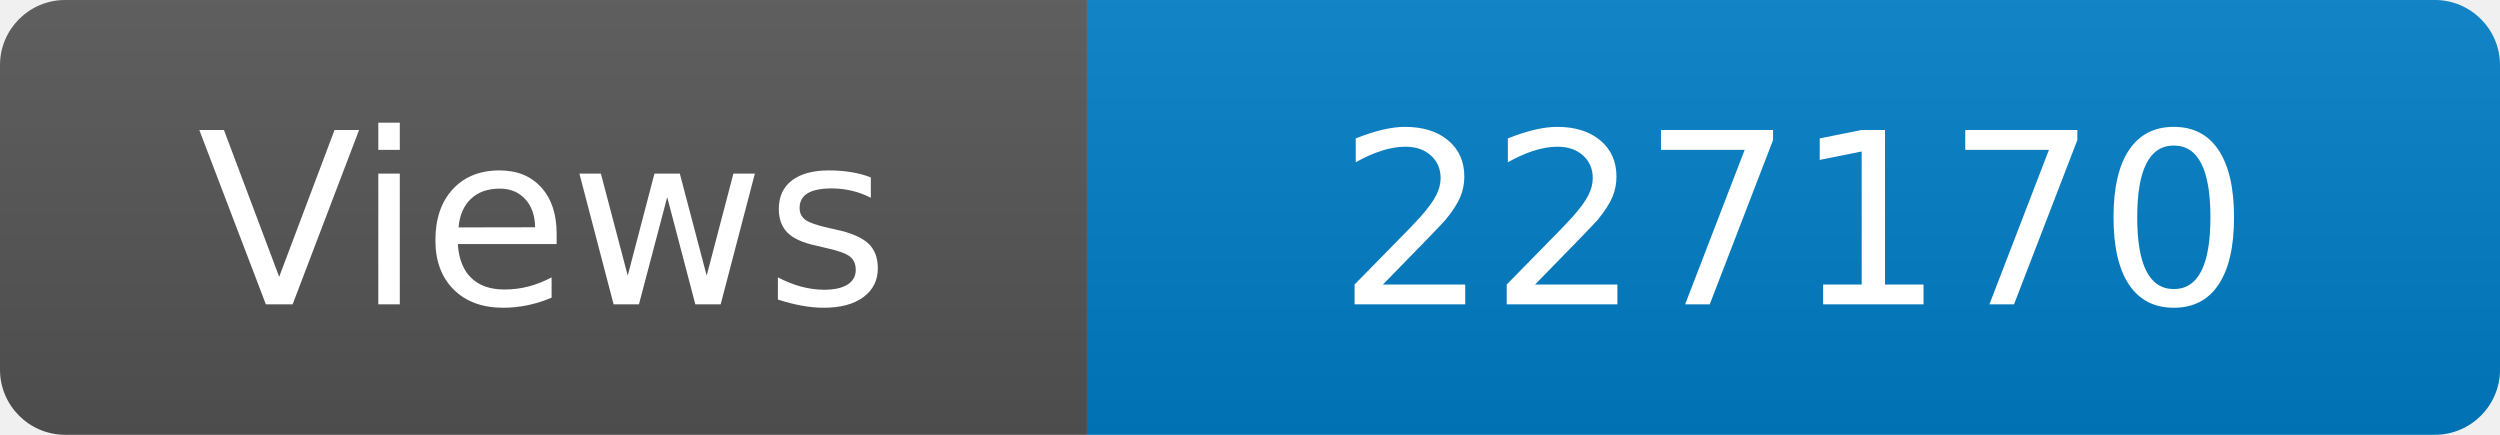
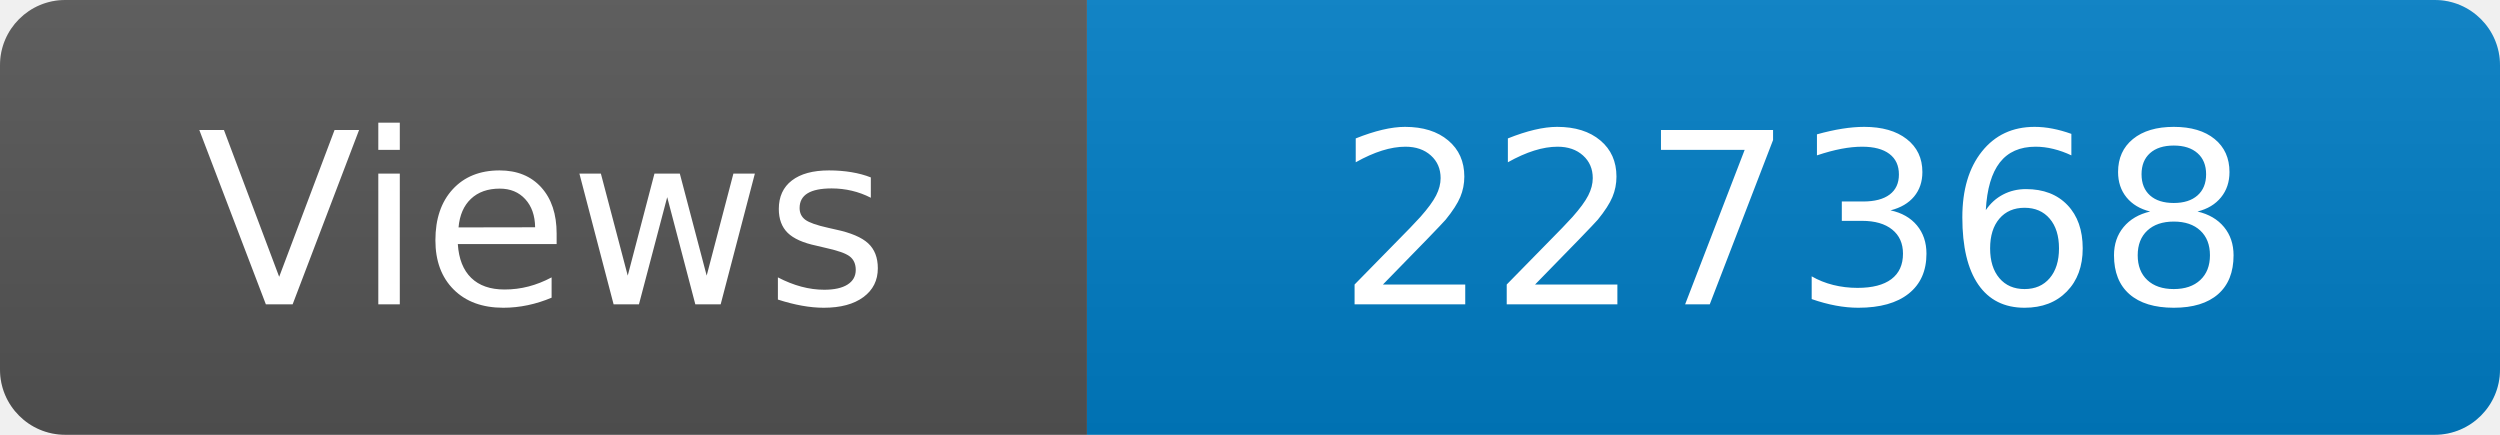
<svg xmlns="http://www.w3.org/2000/svg" width="115" height="20" role="img" aria-label="Maintained?: yes">
  <linearGradient id="s" x2="0" y2="100%">
    <stop offset="0" stop-color="#bbb" stop-opacity=".1" />
    <stop offset="1" stop-opacity=".1" />
  </linearGradient>
  <clipPath id="r">
    <rect width="115" height="20" rx="3" fill="#fff" />
  </clipPath>
  <g clip-path="url(#r)">
    <rect width="50" height="20" fill="#555" />
    <rect x="50" width="160" height="20" fill="#007ec6" />
    <rect width="115" height="20" fill="url(#s)" />
  </g>
  <g fill="#fff" text-anchor="middle" font-family="Verdana,Geneva,DejaVu Sans,sans-serif" font-size="110">
    <text x="250" y="140" transform="scale(.1)" fill="#fff">Views</text>
-     <text x="825" y="140" transform="scale(.1)" fill="#fff">227170</text>
+     <text x="825" y="140" transform="scale(.1)" fill="#fff">227368</text>
  </g>
</svg>
